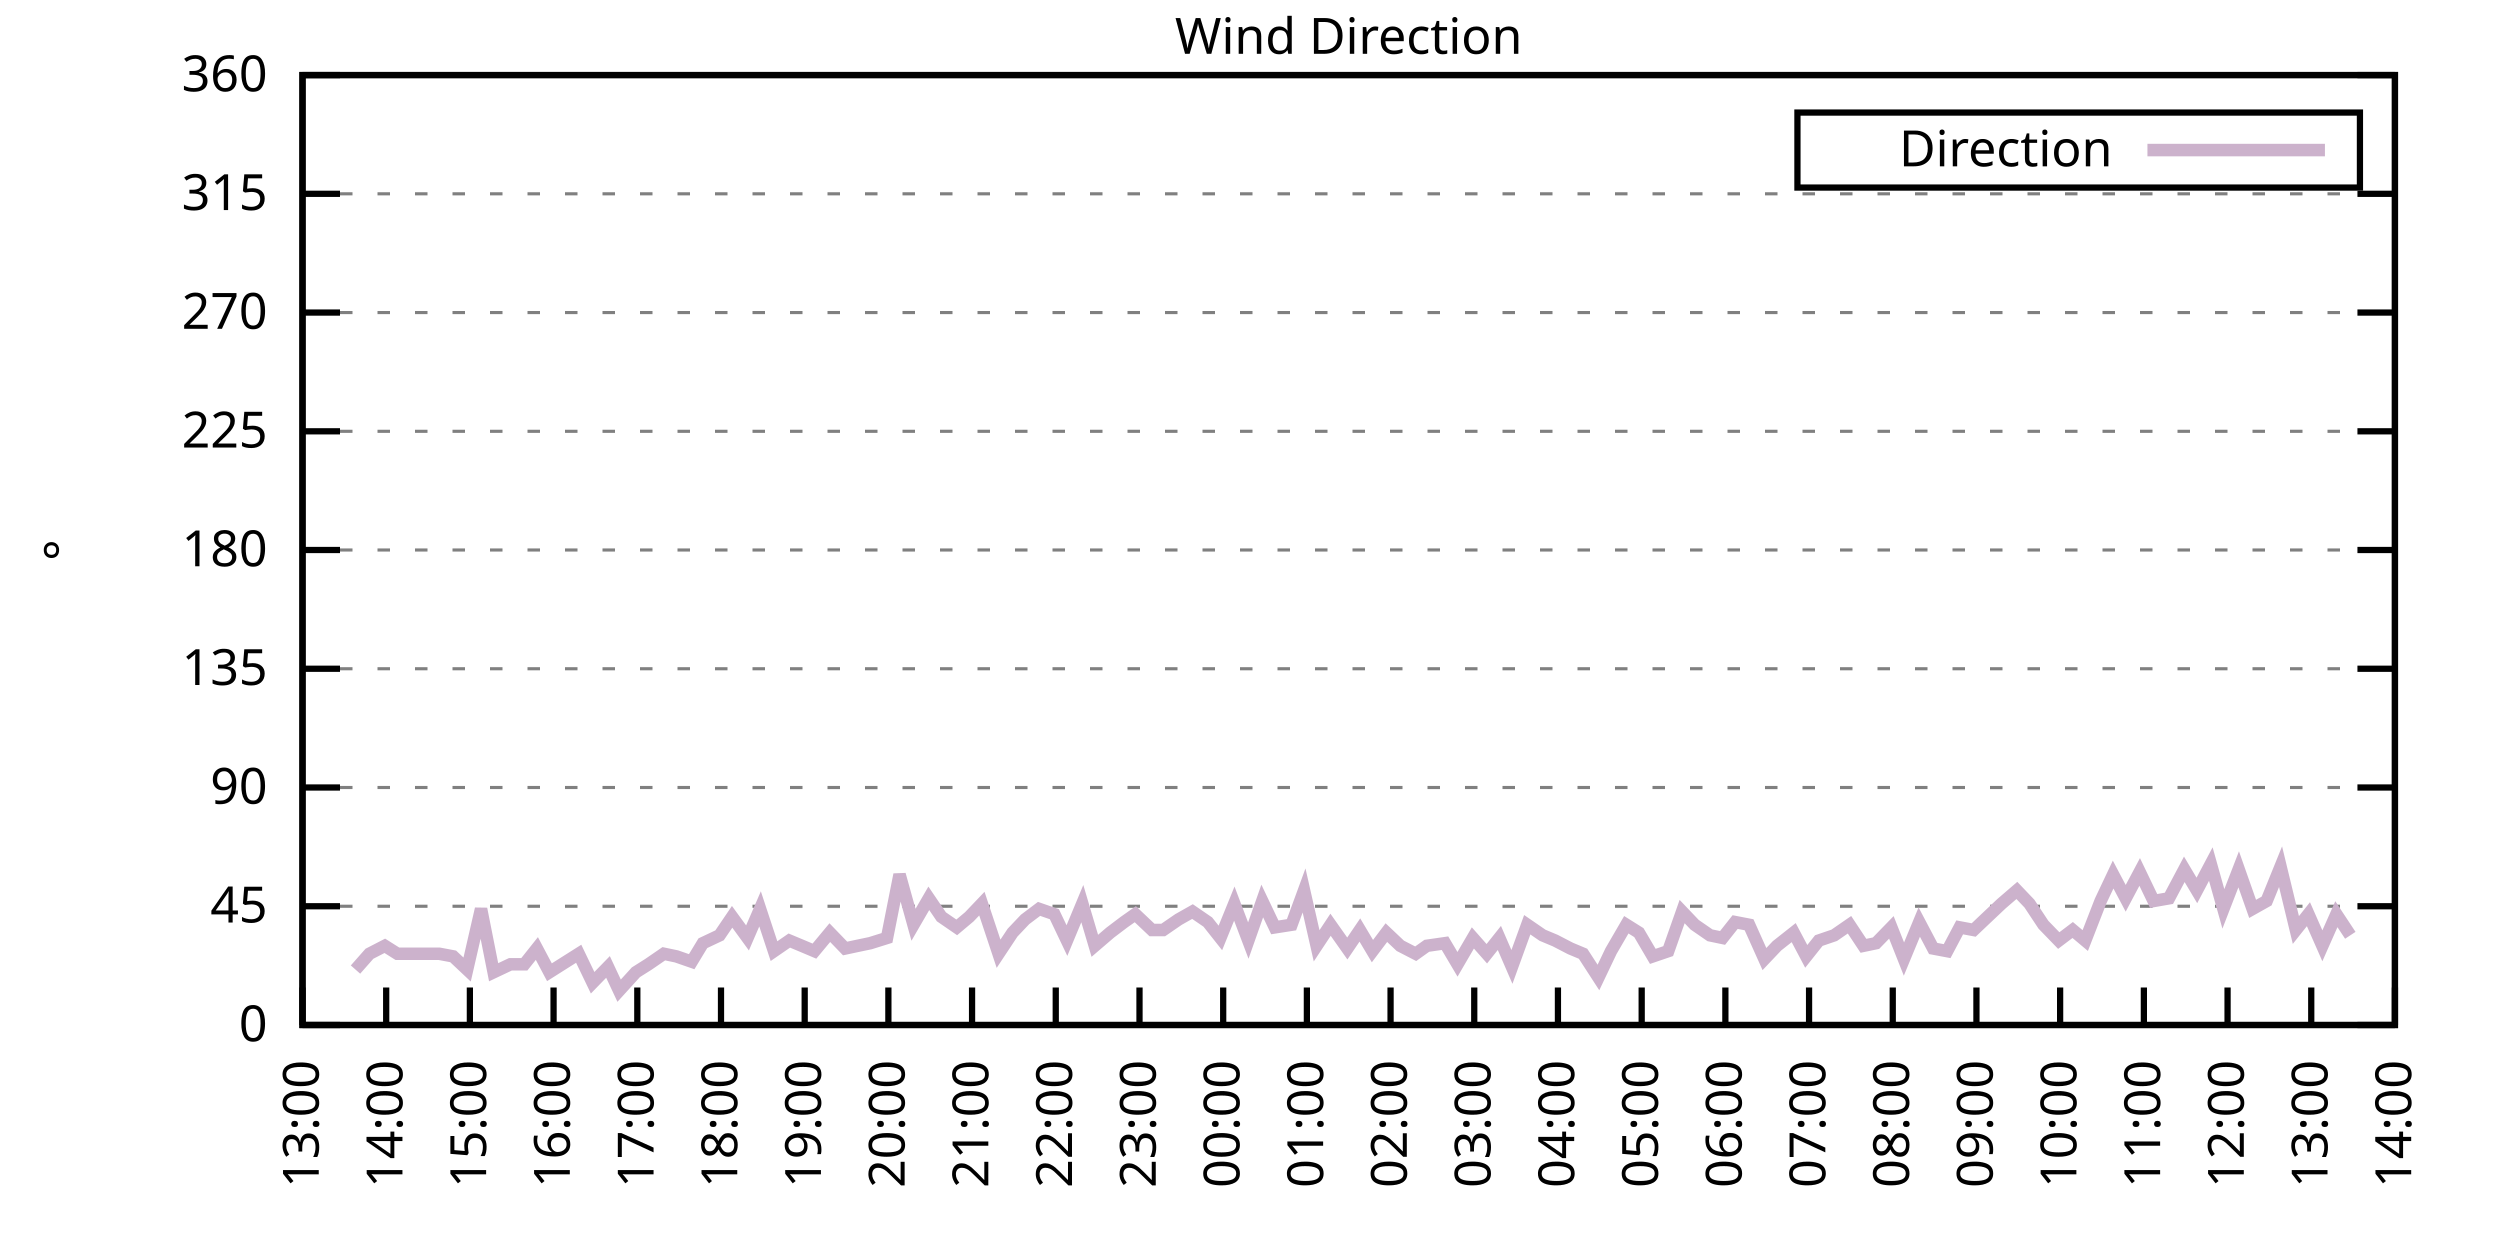
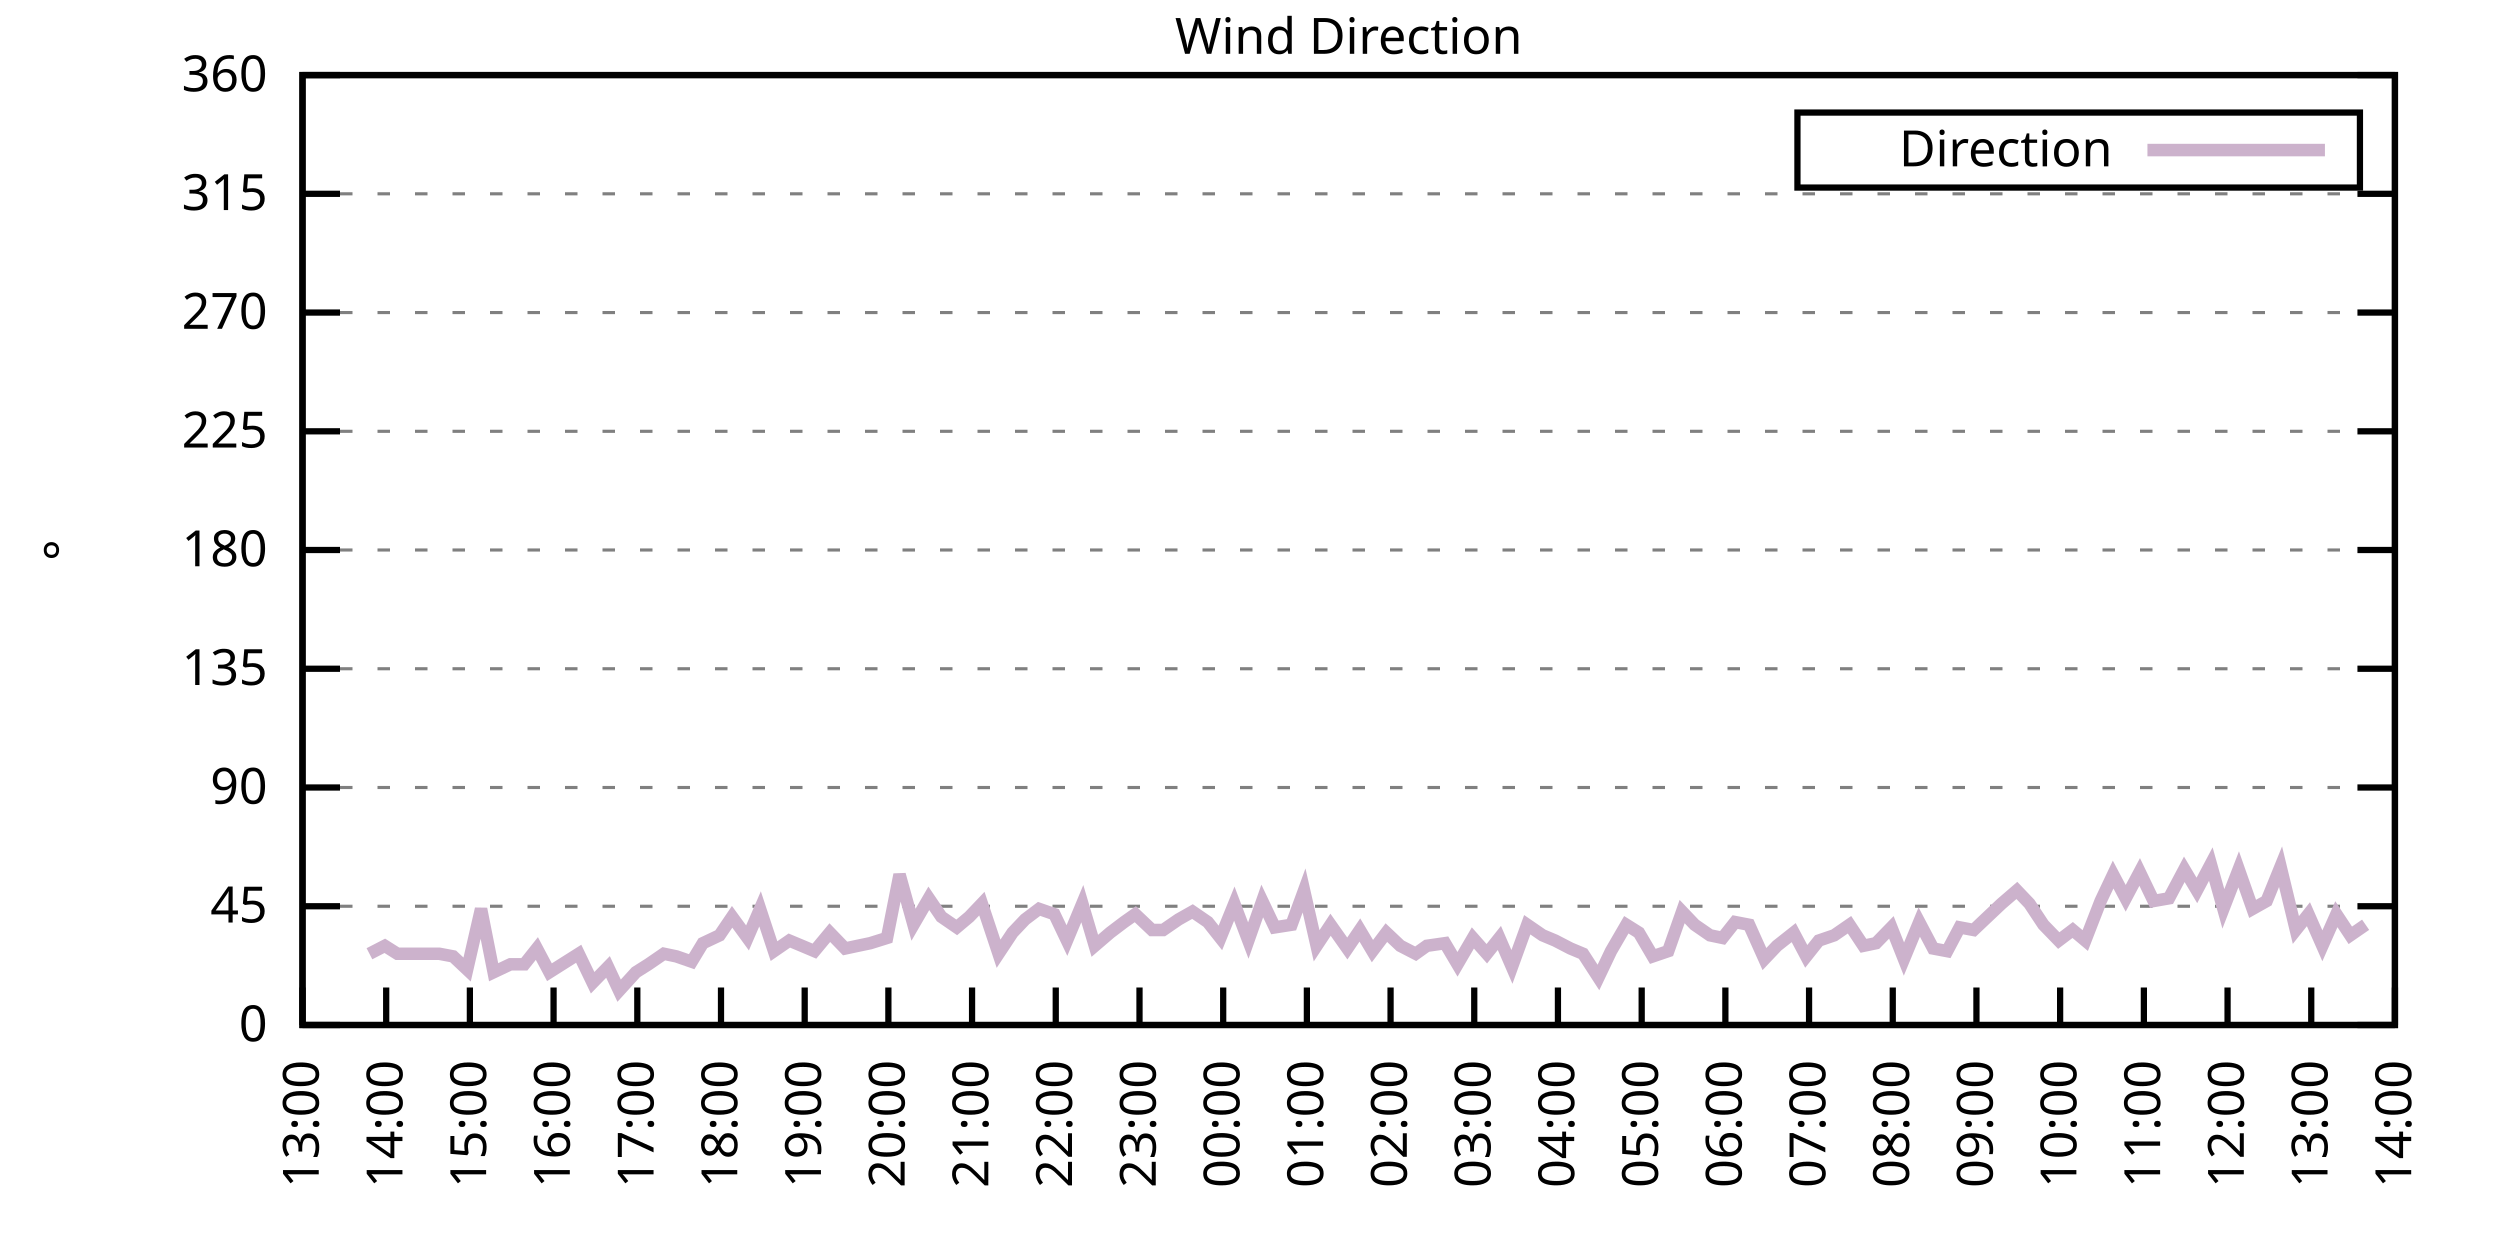
<svg xmlns="http://www.w3.org/2000/svg" xmlns:xlink="http://www.w3.org/1999/xlink" width="400" height="200" viewBox="0 0 400 200">
  <g id="gnuplot_canvas">
    <rect x="0" y="0" width="400" height="200" fill="none" />
    <defs>
      <circle id="gpDot" r="0.5" stroke-width="0.5" stroke="currentColor" />
      <path id="gpPt0" stroke-width="0.333" stroke="currentColor" d="M-1,0 h2 M0,-1 v2" />
      <path id="gpPt1" stroke-width="0.333" stroke="currentColor" d="M-1,-1 L1,1 M1,-1 L-1,1" />
      <path id="gpPt2" stroke-width="0.333" stroke="currentColor" d="M-1,0 L1,0 M0,-1 L0,1 M-1,-1 L1,1 M-1,1 L1,-1" />
      <rect id="gpPt3" stroke-width="0.333" stroke="currentColor" x="-1" y="-1" width="2" height="2" />
      <rect id="gpPt4" stroke-width="0.333" stroke="currentColor" fill="currentColor" x="-1" y="-1" width="2" height="2" />
      <circle id="gpPt5" stroke-width="0.333" stroke="currentColor" cx="0" cy="0" r="1" />
      <use xlink:href="#gpPt5" id="gpPt6" fill="currentColor" stroke="none" />
      <path id="gpPt7" stroke-width="0.333" stroke="currentColor" d="M0,-1.33 L-1.33,0.67 L1.33,0.67 z" />
      <use xlink:href="#gpPt7" id="gpPt8" fill="currentColor" stroke="none" />
      <use xlink:href="#gpPt7" id="gpPt9" stroke="currentColor" transform="rotate(180)" />
      <use xlink:href="#gpPt9" id="gpPt10" fill="currentColor" stroke="none" />
      <use xlink:href="#gpPt3" id="gpPt11" stroke="currentColor" transform="rotate(45)" />
      <use xlink:href="#gpPt11" id="gpPt12" fill="currentColor" stroke="none" />
      <path id="gpPt13" stroke-width="0.333" stroke="currentColor" d="M0,1.330 L1.265,0.411 L0.782,-1.067 L-0.782,-1.076 L-1.265,0.411 z" />
      <use xlink:href="#gpPt13" id="gpPt14" fill="currentColor" stroke="none" />
      <filter id="textbox" filterUnits="objectBoundingBox" x="0" y="0" height="1" width="1">
        <feFlood flood-color="white" flood-opacity="1" result="bgnd" />
        <feComposite in="SourceGraphic" in2="bgnd" operator="atop" />
      </filter>
      <filter id="greybox" filterUnits="objectBoundingBox" x="0" y="0" height="1" width="1">
        <feFlood flood-color="lightgrey" flood-opacity="1" result="grey" />
        <feComposite in="SourceGraphic" in2="grey" operator="atop" />
      </filter>
    </defs>
    <g fill="none" color="white" stroke="currentColor" stroke-width="1.00" stroke-linecap="butt" stroke-linejoin="miter">
</g>
    <g fill="none" color="black" stroke="currentColor" stroke-width="1.00" stroke-linecap="butt" stroke-linejoin="miter">
      <g stroke="none" shape-rendering="crispEdges">
        <polygon fill="rgb(255, 255, 255)" points="48.40,164.00 383.18,164.00 383.18,12.02 48.40,12.02 " />
      </g>
    </g>
    <g fill="none" color="black" stroke="currentColor" stroke-width="1.00" stroke-linecap="butt" stroke-linejoin="miter">
</g>
    <g fill="none" color="black" stroke="black" stroke-width="0.50" stroke-linecap="butt" stroke-linejoin="miter">
</g>
    <g fill="none" color="gray" stroke="currentColor" stroke-width="0.50" stroke-linecap="butt" stroke-linejoin="miter">
      <path stroke="gray" stroke-dasharray="2,4" class="gridline" d="M48.40,164.00 L383.19,164.00  " />
    </g>
    <g fill="none" color="gray" stroke="gray" stroke-width="1.00" stroke-linecap="butt" stroke-linejoin="miter">
</g>
    <g fill="none" color="black" stroke="currentColor" stroke-width="1.00" stroke-linecap="butt" stroke-linejoin="miter">
      <path stroke="black" d="M48.40,164.00 L54.40,164.00 M383.19,164.00 L377.19,164.00  " />
      <g transform="translate(42.80,166.60)" stroke="none" fill="black" font-family="Sans" font-size="8.00" text-anchor="end">
        <text>
          <tspan font-family="Sans"> 0</tspan>
        </text>
      </g>
    </g>
    <g fill="none" color="black" stroke="currentColor" stroke-width="1.00" stroke-linecap="butt" stroke-linejoin="miter">
</g>
    <g fill="none" color="black" stroke="black" stroke-width="0.50" stroke-linecap="butt" stroke-linejoin="miter">
</g>
    <g fill="none" color="gray" stroke="currentColor" stroke-width="0.50" stroke-linecap="butt" stroke-linejoin="miter">
      <path stroke="gray" stroke-dasharray="2,4" class="gridline" d="M48.40,145.00 L383.19,145.00  " />
    </g>
    <g fill="none" color="gray" stroke="gray" stroke-width="1.00" stroke-linecap="butt" stroke-linejoin="miter">
</g>
    <g fill="none" color="black" stroke="currentColor" stroke-width="1.00" stroke-linecap="butt" stroke-linejoin="miter">
      <path stroke="black" d="M48.40,145.00 L54.40,145.00 M383.19,145.00 L377.19,145.00  " />
      <g transform="translate(42.80,147.60)" stroke="none" fill="black" font-family="Sans" font-size="8.00" text-anchor="end">
        <text>
          <tspan font-family="Sans"> 45</tspan>
        </text>
      </g>
    </g>
    <g fill="none" color="black" stroke="currentColor" stroke-width="1.00" stroke-linecap="butt" stroke-linejoin="miter">
</g>
    <g fill="none" color="black" stroke="black" stroke-width="0.50" stroke-linecap="butt" stroke-linejoin="miter">
</g>
    <g fill="none" color="gray" stroke="currentColor" stroke-width="0.50" stroke-linecap="butt" stroke-linejoin="miter">
      <path stroke="gray" stroke-dasharray="2,4" class="gridline" d="M48.40,126.00 L383.19,126.00  " />
    </g>
    <g fill="none" color="gray" stroke="gray" stroke-width="1.00" stroke-linecap="butt" stroke-linejoin="miter">
</g>
    <g fill="none" color="black" stroke="currentColor" stroke-width="1.00" stroke-linecap="butt" stroke-linejoin="miter">
      <path stroke="black" d="M48.40,126.00 L54.40,126.00 M383.19,126.00 L377.19,126.00  " />
      <g transform="translate(42.80,128.60)" stroke="none" fill="black" font-family="Sans" font-size="8.00" text-anchor="end">
        <text>
          <tspan font-family="Sans"> 90</tspan>
        </text>
      </g>
    </g>
    <g fill="none" color="black" stroke="currentColor" stroke-width="1.00" stroke-linecap="butt" stroke-linejoin="miter">
</g>
    <g fill="none" color="black" stroke="black" stroke-width="0.50" stroke-linecap="butt" stroke-linejoin="miter">
</g>
    <g fill="none" color="gray" stroke="currentColor" stroke-width="0.50" stroke-linecap="butt" stroke-linejoin="miter">
      <path stroke="gray" stroke-dasharray="2,4" class="gridline" d="M48.40,107.00 L383.19,107.00  " />
    </g>
    <g fill="none" color="gray" stroke="gray" stroke-width="1.00" stroke-linecap="butt" stroke-linejoin="miter">
</g>
    <g fill="none" color="black" stroke="currentColor" stroke-width="1.00" stroke-linecap="butt" stroke-linejoin="miter">
      <path stroke="black" d="M48.40,107.00 L54.40,107.00 M383.19,107.00 L377.19,107.00  " />
      <g transform="translate(42.80,109.60)" stroke="none" fill="black" font-family="Sans" font-size="8.00" text-anchor="end">
        <text>
          <tspan font-family="Sans"> 135</tspan>
        </text>
      </g>
    </g>
    <g fill="none" color="black" stroke="currentColor" stroke-width="1.00" stroke-linecap="butt" stroke-linejoin="miter">
</g>
    <g fill="none" color="black" stroke="black" stroke-width="0.50" stroke-linecap="butt" stroke-linejoin="miter">
</g>
    <g fill="none" color="gray" stroke="currentColor" stroke-width="0.50" stroke-linecap="butt" stroke-linejoin="miter">
      <path stroke="gray" stroke-dasharray="2,4" class="gridline" d="M48.40,88.00 L383.19,88.00  " />
    </g>
    <g fill="none" color="gray" stroke="gray" stroke-width="1.00" stroke-linecap="butt" stroke-linejoin="miter">
</g>
    <g fill="none" color="black" stroke="currentColor" stroke-width="1.00" stroke-linecap="butt" stroke-linejoin="miter">
      <path stroke="black" d="M48.40,88.00 L54.40,88.00 M383.19,88.00 L377.19,88.00  " />
      <g transform="translate(42.80,90.60)" stroke="none" fill="black" font-family="Sans" font-size="8.00" text-anchor="end">
        <text>
          <tspan font-family="Sans"> 180</tspan>
        </text>
      </g>
    </g>
    <g fill="none" color="black" stroke="currentColor" stroke-width="1.00" stroke-linecap="butt" stroke-linejoin="miter">
</g>
    <g fill="none" color="black" stroke="black" stroke-width="0.50" stroke-linecap="butt" stroke-linejoin="miter">
</g>
    <g fill="none" color="gray" stroke="currentColor" stroke-width="0.50" stroke-linecap="butt" stroke-linejoin="miter">
      <path stroke="gray" stroke-dasharray="2,4" class="gridline" d="M48.40,69.01 L383.19,69.01  " />
    </g>
    <g fill="none" color="gray" stroke="gray" stroke-width="1.00" stroke-linecap="butt" stroke-linejoin="miter">
</g>
    <g fill="none" color="black" stroke="currentColor" stroke-width="1.00" stroke-linecap="butt" stroke-linejoin="miter">
      <path stroke="black" d="M48.40,69.01 L54.40,69.01 M383.19,69.01 L377.19,69.01  " />
      <g transform="translate(42.80,71.61)" stroke="none" fill="black" font-family="Sans" font-size="8.00" text-anchor="end">
        <text>
          <tspan font-family="Sans"> 225</tspan>
        </text>
      </g>
    </g>
    <g fill="none" color="black" stroke="currentColor" stroke-width="1.00" stroke-linecap="butt" stroke-linejoin="miter">
</g>
    <g fill="none" color="black" stroke="black" stroke-width="0.50" stroke-linecap="butt" stroke-linejoin="miter">
</g>
    <g fill="none" color="gray" stroke="currentColor" stroke-width="0.50" stroke-linecap="butt" stroke-linejoin="miter">
      <path stroke="gray" stroke-dasharray="2,4" class="gridline" d="M48.40,50.01 L383.19,50.01  " />
    </g>
    <g fill="none" color="gray" stroke="gray" stroke-width="1.00" stroke-linecap="butt" stroke-linejoin="miter">
</g>
    <g fill="none" color="black" stroke="currentColor" stroke-width="1.00" stroke-linecap="butt" stroke-linejoin="miter">
      <path stroke="black" d="M48.40,50.01 L54.40,50.01 M383.19,50.01 L377.19,50.01  " />
      <g transform="translate(42.80,52.61)" stroke="none" fill="black" font-family="Sans" font-size="8.00" text-anchor="end">
        <text>
          <tspan font-family="Sans"> 270</tspan>
        </text>
      </g>
    </g>
    <g fill="none" color="black" stroke="currentColor" stroke-width="1.00" stroke-linecap="butt" stroke-linejoin="miter">
</g>
    <g fill="none" color="black" stroke="black" stroke-width="0.50" stroke-linecap="butt" stroke-linejoin="miter">
</g>
    <g fill="none" color="gray" stroke="currentColor" stroke-width="0.50" stroke-linecap="butt" stroke-linejoin="miter">
      <path stroke="gray" stroke-dasharray="2,4" class="gridline" d="M48.40,31.01 L383.19,31.01  " />
    </g>
    <g fill="none" color="gray" stroke="gray" stroke-width="1.00" stroke-linecap="butt" stroke-linejoin="miter">
</g>
    <g fill="none" color="black" stroke="currentColor" stroke-width="1.00" stroke-linecap="butt" stroke-linejoin="miter">
      <path stroke="black" d="M48.40,31.01 L54.40,31.01 M383.19,31.01 L377.19,31.01  " />
      <g transform="translate(42.80,33.61)" stroke="none" fill="black" font-family="Sans" font-size="8.00" text-anchor="end">
        <text>
          <tspan font-family="Sans"> 315</tspan>
        </text>
      </g>
    </g>
    <g fill="none" color="black" stroke="currentColor" stroke-width="1.00" stroke-linecap="butt" stroke-linejoin="miter">
</g>
    <g fill="none" color="black" stroke="black" stroke-width="0.50" stroke-linecap="butt" stroke-linejoin="miter">
</g>
    <g fill="none" color="gray" stroke="currentColor" stroke-width="0.50" stroke-linecap="butt" stroke-linejoin="miter">
      <path stroke="gray" stroke-dasharray="2,4" class="gridline" d="M48.40,12.01 L383.19,12.01  " />
    </g>
    <g fill="none" color="gray" stroke="gray" stroke-width="1.00" stroke-linecap="butt" stroke-linejoin="miter">
</g>
    <g fill="none" color="black" stroke="currentColor" stroke-width="1.00" stroke-linecap="butt" stroke-linejoin="miter">
      <path stroke="black" d="M48.40,12.01 L54.40,12.01 M383.19,12.01 L377.19,12.01  " />
      <g transform="translate(42.80,14.61)" stroke="none" fill="black" font-family="Sans" font-size="8.00" text-anchor="end">
        <text>
          <tspan font-family="Sans"> 360</tspan>
        </text>
      </g>
    </g>
    <g fill="none" color="black" stroke="currentColor" stroke-width="1.00" stroke-linecap="butt" stroke-linejoin="miter">
      <path stroke="black" d="M48.40,164.00 L48.40,158.00  " />
      <g transform="translate(51.00,169.60) rotate(270.00)" stroke="none" fill="black" font-family="Sans" font-size="8.00" text-anchor="end">
        <text>
          <tspan font-family="Sans">13:00</tspan>
        </text>
      </g>
    </g>
    <g fill="none" color="black" stroke="currentColor" stroke-width="1.00" stroke-linecap="butt" stroke-linejoin="miter">
      <path stroke="black" d="M61.79,164.00 L61.79,158.00  " />
      <g transform="translate(64.39,169.60) rotate(270.00)" stroke="none" fill="black" font-family="Sans" font-size="8.00" text-anchor="end">
        <text>
          <tspan font-family="Sans">14:00</tspan>
        </text>
      </g>
    </g>
    <g fill="none" color="black" stroke="currentColor" stroke-width="1.00" stroke-linecap="butt" stroke-linejoin="miter">
      <path stroke="black" d="M75.18,164.00 L75.18,158.00  " />
      <g transform="translate(77.78,169.60) rotate(270.00)" stroke="none" fill="black" font-family="Sans" font-size="8.00" text-anchor="end">
        <text>
          <tspan font-family="Sans">15:00</tspan>
        </text>
      </g>
    </g>
    <g fill="none" color="black" stroke="currentColor" stroke-width="1.00" stroke-linecap="butt" stroke-linejoin="miter">
      <path stroke="black" d="M88.57,164.00 L88.57,158.00  " />
      <g transform="translate(91.17,169.60) rotate(270.00)" stroke="none" fill="black" font-family="Sans" font-size="8.00" text-anchor="end">
        <text>
          <tspan font-family="Sans">16:00</tspan>
        </text>
      </g>
    </g>
    <g fill="none" color="black" stroke="currentColor" stroke-width="1.00" stroke-linecap="butt" stroke-linejoin="miter">
      <path stroke="black" d="M101.97,164.00 L101.97,158.00  " />
      <g transform="translate(104.57,169.60) rotate(270.00)" stroke="none" fill="black" font-family="Sans" font-size="8.00" text-anchor="end">
        <text>
          <tspan font-family="Sans">17:00</tspan>
        </text>
      </g>
    </g>
    <g fill="none" color="black" stroke="currentColor" stroke-width="1.00" stroke-linecap="butt" stroke-linejoin="miter">
      <path stroke="black" d="M115.36,164.00 L115.36,158.00  " />
      <g transform="translate(117.96,169.60) rotate(270.00)" stroke="none" fill="black" font-family="Sans" font-size="8.00" text-anchor="end">
        <text>
          <tspan font-family="Sans">18:00</tspan>
        </text>
      </g>
    </g>
    <g fill="none" color="black" stroke="currentColor" stroke-width="1.00" stroke-linecap="butt" stroke-linejoin="miter">
      <path stroke="black" d="M128.75,164.00 L128.75,158.00  " />
      <g transform="translate(131.35,169.60) rotate(270.00)" stroke="none" fill="black" font-family="Sans" font-size="8.00" text-anchor="end">
        <text>
          <tspan font-family="Sans">19:00</tspan>
        </text>
      </g>
    </g>
    <g fill="none" color="black" stroke="currentColor" stroke-width="1.00" stroke-linecap="butt" stroke-linejoin="miter">
      <path stroke="black" d="M142.14,164.00 L142.14,158.00  " />
      <g transform="translate(144.74,169.60) rotate(270.00)" stroke="none" fill="black" font-family="Sans" font-size="8.00" text-anchor="end">
        <text>
          <tspan font-family="Sans">20:00</tspan>
        </text>
      </g>
    </g>
    <g fill="none" color="black" stroke="currentColor" stroke-width="1.00" stroke-linecap="butt" stroke-linejoin="miter">
      <path stroke="black" d="M155.53,164.00 L155.53,158.00  " />
      <g transform="translate(158.13,169.60) rotate(270.00)" stroke="none" fill="black" font-family="Sans" font-size="8.00" text-anchor="end">
        <text>
          <tspan font-family="Sans">21:00</tspan>
        </text>
      </g>
    </g>
    <g fill="none" color="black" stroke="currentColor" stroke-width="1.00" stroke-linecap="butt" stroke-linejoin="miter">
      <path stroke="black" d="M168.92,164.00 L168.92,158.00  " />
      <g transform="translate(171.52,169.60) rotate(270.00)" stroke="none" fill="black" font-family="Sans" font-size="8.00" text-anchor="end">
        <text>
          <tspan font-family="Sans">22:00</tspan>
        </text>
      </g>
    </g>
    <g fill="none" color="black" stroke="currentColor" stroke-width="1.00" stroke-linecap="butt" stroke-linejoin="miter">
      <path stroke="black" d="M182.32,164.00 L182.32,158.00  " />
      <g transform="translate(184.92,169.60) rotate(270.00)" stroke="none" fill="black" font-family="Sans" font-size="8.00" text-anchor="end">
        <text>
          <tspan font-family="Sans">23:00</tspan>
        </text>
      </g>
    </g>
    <g fill="none" color="black" stroke="currentColor" stroke-width="1.00" stroke-linecap="butt" stroke-linejoin="miter">
      <path stroke="black" d="M195.71,164.00 L195.71,158.00  " />
      <g transform="translate(198.31,169.60) rotate(270.00)" stroke="none" fill="black" font-family="Sans" font-size="8.00" text-anchor="end">
        <text>
          <tspan font-family="Sans">00:00</tspan>
        </text>
      </g>
    </g>
    <g fill="none" color="black" stroke="currentColor" stroke-width="1.00" stroke-linecap="butt" stroke-linejoin="miter">
      <path stroke="black" d="M209.10,164.00 L209.10,158.00  " />
      <g transform="translate(211.70,169.60) rotate(270.00)" stroke="none" fill="black" font-family="Sans" font-size="8.00" text-anchor="end">
        <text>
          <tspan font-family="Sans">01:00</tspan>
        </text>
      </g>
    </g>
    <g fill="none" color="black" stroke="currentColor" stroke-width="1.00" stroke-linecap="butt" stroke-linejoin="miter">
      <path stroke="black" d="M222.49,164.00 L222.49,158.00  " />
      <g transform="translate(225.09,169.60) rotate(270.00)" stroke="none" fill="black" font-family="Sans" font-size="8.00" text-anchor="end">
        <text>
          <tspan font-family="Sans">02:00</tspan>
        </text>
      </g>
    </g>
    <g fill="none" color="black" stroke="currentColor" stroke-width="1.00" stroke-linecap="butt" stroke-linejoin="miter">
      <path stroke="black" d="M235.88,164.00 L235.88,158.00  " />
      <g transform="translate(238.48,169.60) rotate(270.00)" stroke="none" fill="black" font-family="Sans" font-size="8.00" text-anchor="end">
        <text>
          <tspan font-family="Sans">03:00</tspan>
        </text>
      </g>
    </g>
    <g fill="none" color="black" stroke="currentColor" stroke-width="1.00" stroke-linecap="butt" stroke-linejoin="miter">
      <path stroke="black" d="M249.27,164.00 L249.27,158.00  " />
      <g transform="translate(251.87,169.60) rotate(270.00)" stroke="none" fill="black" font-family="Sans" font-size="8.00" text-anchor="end">
        <text>
          <tspan font-family="Sans">04:00</tspan>
        </text>
      </g>
    </g>
    <g fill="none" color="black" stroke="currentColor" stroke-width="1.00" stroke-linecap="butt" stroke-linejoin="miter">
      <path stroke="black" d="M262.67,164.00 L262.67,158.00  " />
      <g transform="translate(265.27,169.60) rotate(270.00)" stroke="none" fill="black" font-family="Sans" font-size="8.00" text-anchor="end">
        <text>
          <tspan font-family="Sans">05:00</tspan>
        </text>
      </g>
    </g>
    <g fill="none" color="black" stroke="currentColor" stroke-width="1.00" stroke-linecap="butt" stroke-linejoin="miter">
      <path stroke="black" d="M276.06,164.00 L276.06,158.00  " />
      <g transform="translate(278.66,169.60) rotate(270.00)" stroke="none" fill="black" font-family="Sans" font-size="8.00" text-anchor="end">
        <text>
          <tspan font-family="Sans">06:00</tspan>
        </text>
      </g>
    </g>
    <g fill="none" color="black" stroke="currentColor" stroke-width="1.00" stroke-linecap="butt" stroke-linejoin="miter">
      <path stroke="black" d="M289.45,164.00 L289.45,158.00  " />
      <g transform="translate(292.05,169.60) rotate(270.00)" stroke="none" fill="black" font-family="Sans" font-size="8.00" text-anchor="end">
        <text>
          <tspan font-family="Sans">07:00</tspan>
        </text>
      </g>
    </g>
    <g fill="none" color="black" stroke="currentColor" stroke-width="1.00" stroke-linecap="butt" stroke-linejoin="miter">
      <path stroke="black" d="M302.84,164.00 L302.84,158.00  " />
      <g transform="translate(305.44,169.60) rotate(270.00)" stroke="none" fill="black" font-family="Sans" font-size="8.00" text-anchor="end">
        <text>
          <tspan font-family="Sans">08:00</tspan>
        </text>
      </g>
    </g>
    <g fill="none" color="black" stroke="currentColor" stroke-width="1.00" stroke-linecap="butt" stroke-linejoin="miter">
      <path stroke="black" d="M316.23,164.00 L316.23,158.00  " />
      <g transform="translate(318.83,169.60) rotate(270.00)" stroke="none" fill="black" font-family="Sans" font-size="8.00" text-anchor="end">
        <text>
          <tspan font-family="Sans">09:00</tspan>
        </text>
      </g>
    </g>
    <g fill="none" color="black" stroke="currentColor" stroke-width="1.00" stroke-linecap="butt" stroke-linejoin="miter">
      <path stroke="black" d="M329.62,164.00 L329.62,158.00  " />
      <g transform="translate(332.22,169.60) rotate(270.00)" stroke="none" fill="black" font-family="Sans" font-size="8.00" text-anchor="end">
        <text>
          <tspan font-family="Sans">10:00</tspan>
        </text>
      </g>
    </g>
    <g fill="none" color="black" stroke="currentColor" stroke-width="1.00" stroke-linecap="butt" stroke-linejoin="miter">
      <path stroke="black" d="M343.02,164.00 L343.02,158.00  " />
      <g transform="translate(345.62,169.60) rotate(270.00)" stroke="none" fill="black" font-family="Sans" font-size="8.00" text-anchor="end">
        <text>
          <tspan font-family="Sans">11:00</tspan>
        </text>
      </g>
    </g>
    <g fill="none" color="black" stroke="currentColor" stroke-width="1.00" stroke-linecap="butt" stroke-linejoin="miter">
      <path stroke="black" d="M356.41,164.00 L356.41,158.00  " />
      <g transform="translate(359.01,169.60) rotate(270.00)" stroke="none" fill="black" font-family="Sans" font-size="8.00" text-anchor="end">
        <text>
          <tspan font-family="Sans">12:00</tspan>
        </text>
      </g>
    </g>
    <g fill="none" color="black" stroke="currentColor" stroke-width="1.00" stroke-linecap="butt" stroke-linejoin="miter">
      <path stroke="black" d="M369.80,164.00 L369.80,158.00  " />
      <g transform="translate(372.40,169.60) rotate(270.00)" stroke="none" fill="black" font-family="Sans" font-size="8.00" text-anchor="end">
        <text>
          <tspan font-family="Sans">13:00</tspan>
        </text>
      </g>
    </g>
    <g fill="none" color="black" stroke="currentColor" stroke-width="1.00" stroke-linecap="butt" stroke-linejoin="miter">
      <path stroke="black" d="M383.19,164.00 L383.19,158.00  " />
      <g transform="translate(385.79,169.60) rotate(270.00)" stroke="none" fill="black" font-family="Sans" font-size="8.00" text-anchor="end">
        <text>
          <tspan font-family="Sans">14:00</tspan>
        </text>
      </g>
    </g>
    <g fill="none" color="black" stroke="currentColor" stroke-width="1.00" stroke-linecap="butt" stroke-linejoin="miter">
</g>
    <g fill="none" color="black" stroke="currentColor" stroke-width="1.00" stroke-linecap="butt" stroke-linejoin="miter">
      <path stroke="black" d="M48.40,12.01 L48.40,164.00 L383.19,164.00 L383.19,12.01 L48.40,12.01 Z  " />
    </g>
    <g fill="none" color="black" stroke="currentColor" stroke-width="1.00" stroke-linecap="butt" stroke-linejoin="miter">
</g>
    <g fill="none" color="black" stroke="currentColor" stroke-width="1.00" stroke-linecap="butt" stroke-linejoin="miter">
      <path stroke="black" d="M287.59,30.01 L287.59,18.01 L377.59,18.01 L377.59,30.01 L287.59,30.01 Z  " />
    </g>
    <g id="Wind_direction_plot_1">
      <g fill="none" color="white" stroke="black" stroke-width="2.00" stroke-linecap="butt" stroke-linejoin="miter">
</g>
      <g fill="none" color="black" stroke="currentColor" stroke-width="2.00" stroke-linecap="butt" stroke-linejoin="miter">
        <g transform="translate(337.99,26.61)" stroke="none" fill="black" font-family="Sans" font-size="8.00" text-anchor="end">
          <text>
            <tspan font-family="Sans">Direction</tspan>
          </text>
        </g>
      </g>
      <g fill="none" color="black" stroke="currentColor" stroke-width="2.00" stroke-linecap="butt" stroke-linejoin="miter">
-         <path stroke="rgb(204, 178, 204)" d="M343.59,24.01 L371.99,24.01 M56.88,155.13 L59.11,152.60 L61.57,151.33 L63.58,152.60 L65.59,152.60 L68.04,152.60   L70.27,152.60 L72.50,153.02 L74.74,155.13 L76.97,145.42 L78.98,155.56 L81.66,154.29 L83.89,154.29 L85.90,151.76   L87.91,155.56 L90.58,153.87 L92.59,152.60 L94.82,157.24 L97.28,154.71 L99.06,158.51 L101.74,155.56 L103.75,154.29   L106.21,152.60 L108.22,153.02 L110.67,153.87 L112.46,150.91 L115.13,149.65 L117.14,146.69 L119.60,150.07 L121.61,145.42   L123.84,152.18 L126.29,150.49 L128.30,151.33 L130.31,152.18 L132.77,149.22 L135.22,151.76 L137.23,151.33 L139.24,150.91   L141.92,150.07 L143.93,139.93 L146.16,147.96 L148.61,143.73 L150.62,146.69 L153.08,148.38 L155.09,146.69 L157.10,144.58   L159.77,152.60 L162.01,149.22 L164.01,147.11 L166.25,145.42 L168.70,146.27 L170.71,150.49 L173.17,144.58 L175.17,151.33   L177.63,149.22 L179.86,147.53 L181.65,146.27 L184.32,148.80 L186.11,148.80 L188.57,147.11 L190.80,145.85 L193.25,147.53   L195.26,150.07 L197.49,144.58 L199.73,150.49 L201.96,144.16 L203.97,148.38 L206.64,147.96 L208.65,142.47 L210.66,151.33   L212.89,147.96 L215.57,151.76 L217.58,148.80 L219.59,152.18 L221.82,149.22 L224.05,151.33 L226.51,152.60 L228.29,151.33   L231.20,150.91 L233.20,154.29 L235.66,150.07 L237.89,152.60 L239.90,150.07 L241.91,154.71 L244.36,147.96 L246.82,149.65   L248.83,150.49 L251.28,151.76 L253.29,152.60 L255.75,156.40 L257.76,152.18 L260.21,147.96 L262.22,149.22 L264.45,153.02   L266.91,152.18 L269.14,145.85 L271.15,147.96 L273.60,149.65 L275.61,150.07 L277.62,147.53 L279.85,147.96 L282.31,153.45   L284.32,151.33 L286.99,149.22 L289.00,153.02 L291.01,150.49 L293.47,149.65 L295.92,147.96 L298.15,151.33 L300.16,150.91   L302.62,148.38 L304.63,153.45 L307.08,147.53 L309.31,151.76 L311.54,152.18 L313.55,148.38 L315.79,148.80 L317.57,147.11   L320.25,144.58 L322.70,142.47 L324.71,144.58 L326.95,147.96 L329.40,150.49 L331.63,148.80 L333.64,150.49 L336.10,144.16   L338.10,139.93 L340.11,143.73 L342.35,139.51 L344.58,144.16 L347.03,143.73 L349.49,139.09 L351.50,142.47 L353.73,138.25   L355.74,145.42 L358.19,139.09 L360.42,145.42 L362.66,144.16 L364.89,138.67 L367.34,148.80 L369.35,146.27 L371.58,151.33   L373.82,146.27 L376.05,149.65  " />
+         <path stroke="rgb(204, 178, 204)" d="M343.59,24.01 L371.99,24.01 M59.11,152.60 L61.57,151.33 L63.58,152.60 L65.59,152.60 L68.04,152.60 L70.27,152.60   L72.50,153.02 L74.74,155.13 L76.97,145.42 L78.98,155.56 L81.66,154.29 L83.89,154.29 L85.90,151.76 L87.91,155.56   L90.58,153.87 L92.59,152.60 L94.82,157.24 L97.28,154.71 L99.06,158.51 L101.74,155.56 L103.75,154.29 L106.21,152.60   L108.22,153.02 L110.67,153.87 L112.46,150.91 L115.13,149.65 L117.14,146.69 L119.60,150.07 L121.61,145.42 L123.84,152.18   L126.29,150.49 L128.30,151.33 L130.31,152.18 L132.77,149.22 L135.22,151.76 L137.23,151.33 L139.24,150.91 L141.92,150.07   L143.93,139.93 L146.16,147.96 L148.61,143.73 L150.62,146.69 L153.08,148.38 L155.09,146.69 L157.10,144.58 L159.77,152.60   L162.01,149.22 L164.01,147.11 L166.25,145.42 L168.70,146.27 L170.71,150.49 L173.17,144.58 L175.17,151.33 L177.63,149.22   L179.86,147.53 L181.65,146.27 L184.32,148.80 L186.11,148.80 L188.57,147.11 L190.80,145.85 L193.25,147.53 L195.26,150.07   L197.49,144.58 L199.73,150.49 L201.96,144.16 L203.97,148.38 L206.64,147.96 L208.65,142.47 L210.66,151.33 L212.89,147.96   L215.57,151.76 L217.58,148.80 L219.59,152.18 L221.82,149.22 L224.05,151.33 L226.51,152.60 L228.29,151.33 L231.20,150.91   L233.20,154.29 L235.66,150.07 L237.89,152.60 L239.90,150.07 L241.91,154.71 L244.36,147.96 L246.82,149.65 L248.83,150.49   L251.28,151.76 L253.29,152.60 L255.75,156.40 L257.76,152.18 L260.21,147.96 L262.22,149.22 L264.45,153.02 L266.91,152.18   L269.14,145.85 L271.15,147.96 L273.60,149.65 L275.61,150.07 L277.62,147.53 L279.85,147.96 L282.31,153.45 L284.32,151.33   L286.99,149.22 L289.00,153.02 L291.01,150.49 L293.47,149.65 L295.92,147.96 L298.15,151.33 L300.16,150.91 L302.62,148.38   L304.63,153.45 L307.08,147.53 L309.31,151.76 L311.54,152.18 L313.55,148.38 L315.79,148.80 L317.57,147.11 L320.25,144.58   L322.70,142.47 L324.71,144.58 L326.95,147.96 L329.40,150.49 L331.63,148.80 L333.64,150.49 L336.10,144.16 L338.10,139.93   L340.11,143.73 L342.35,139.51 L344.58,144.16 L347.03,143.73 L349.49,139.09 L351.50,142.47 L353.73,138.25 L355.74,145.42   L358.19,139.09 L360.42,145.42 L362.66,144.16 L364.89,138.67 L367.34,148.80 L369.35,146.27 L371.58,151.33 L373.82,146.27   L376.05,149.65 L378.50,147.96  " />
      </g>
    </g>
    <g fill="none" color="black" stroke="currentColor" stroke-width="2.00" stroke-linecap="butt" stroke-linejoin="miter">
</g>
    <g fill="none" color="black" stroke="black" stroke-width="1.00" stroke-linecap="butt" stroke-linejoin="miter">
</g>
    <g fill="none" color="black" stroke="currentColor" stroke-width="1.00" stroke-linecap="butt" stroke-linejoin="miter">
      <path stroke="black" d="M48.40,12.01 L48.40,164.00 L383.19,164.00 L383.19,12.01 L48.40,12.01 Z  " />
      <g transform="translate(12.80,88.01) rotate(270.00)" stroke="none" fill="black" font-family="Sans" font-size="8.00" text-anchor="middle">
        <text>
          <tspan font-family="Sans">°</tspan>
        </text>
      </g>
    </g>
    <g fill="none" color="black" stroke="currentColor" stroke-width="1.00" stroke-linecap="butt" stroke-linejoin="miter">
</g>
    <g fill="none" color="black" stroke="currentColor" stroke-width="1.00" stroke-linecap="butt" stroke-linejoin="miter">
      <g transform="translate(215.79,8.61)" stroke="none" fill="black" font-family="Sans" font-size="8.00" text-anchor="middle">
        <text>
          <tspan font-family="Sans">Wind Direction</tspan>
        </text>
      </g>
    </g>
    <g fill="none" color="black" stroke="currentColor" stroke-width="1.00" stroke-linecap="butt" stroke-linejoin="miter">
</g>
  </g>
</svg>
